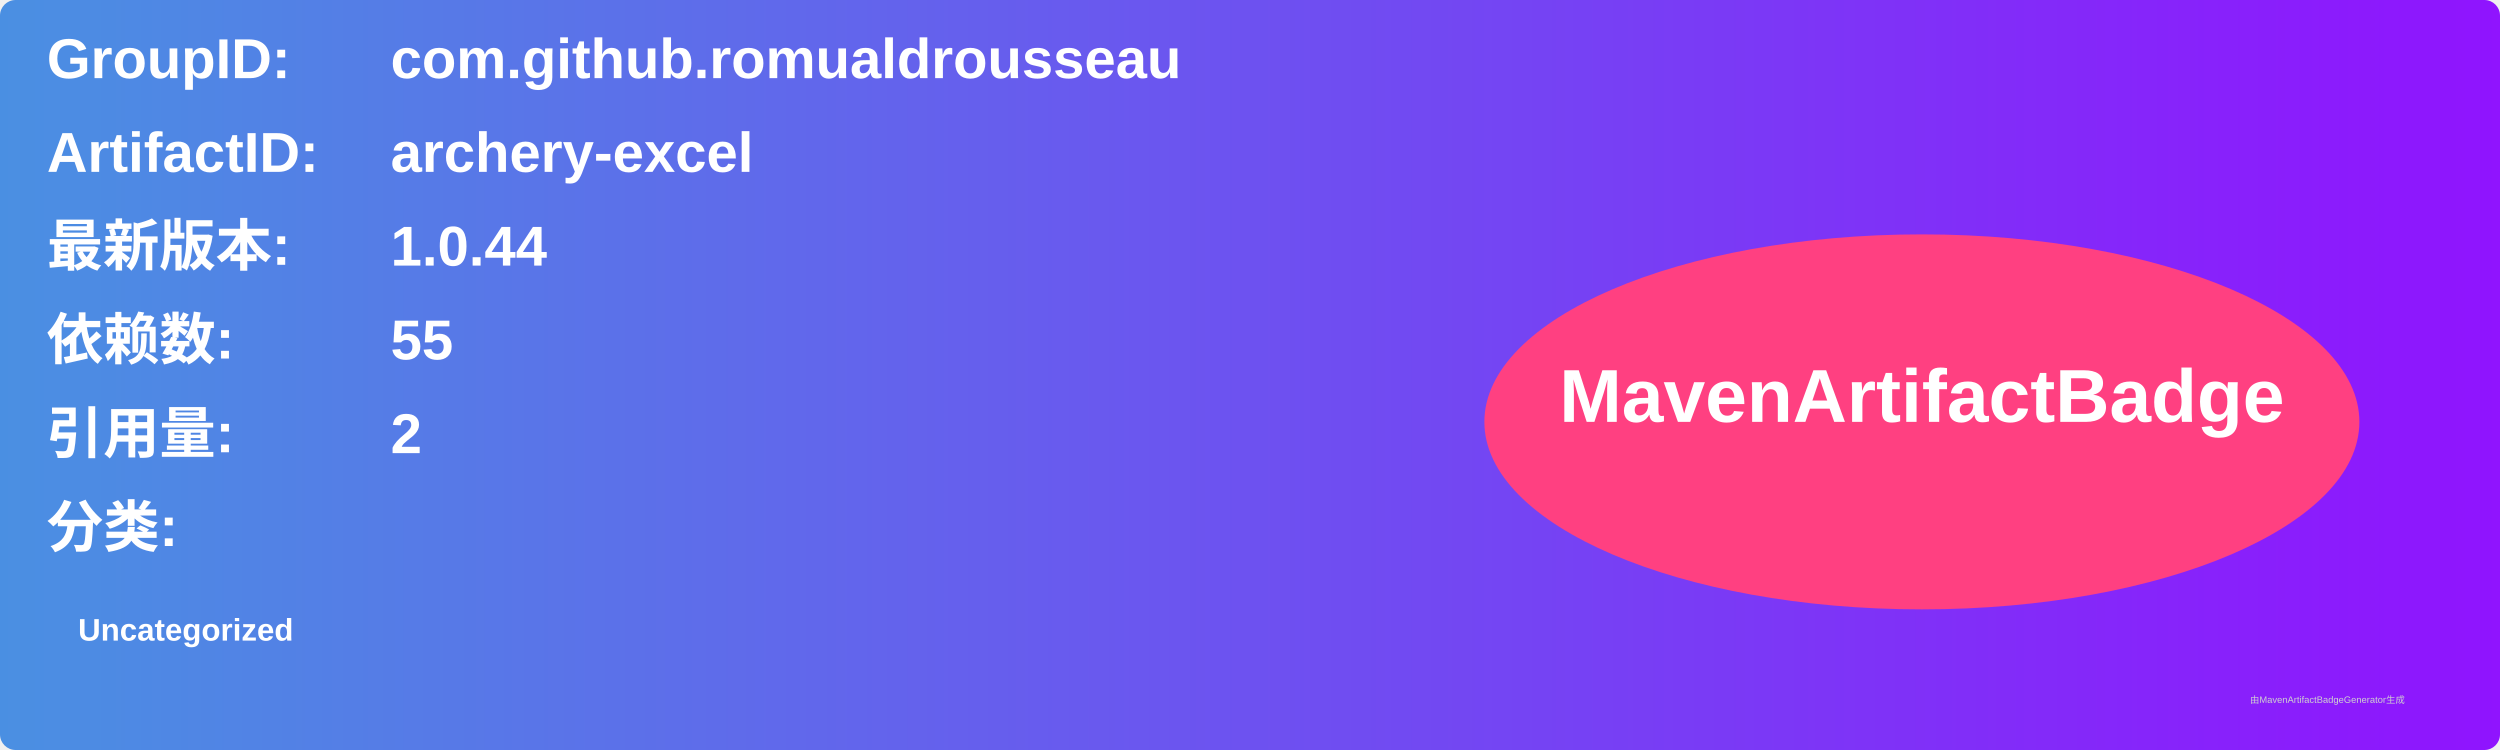
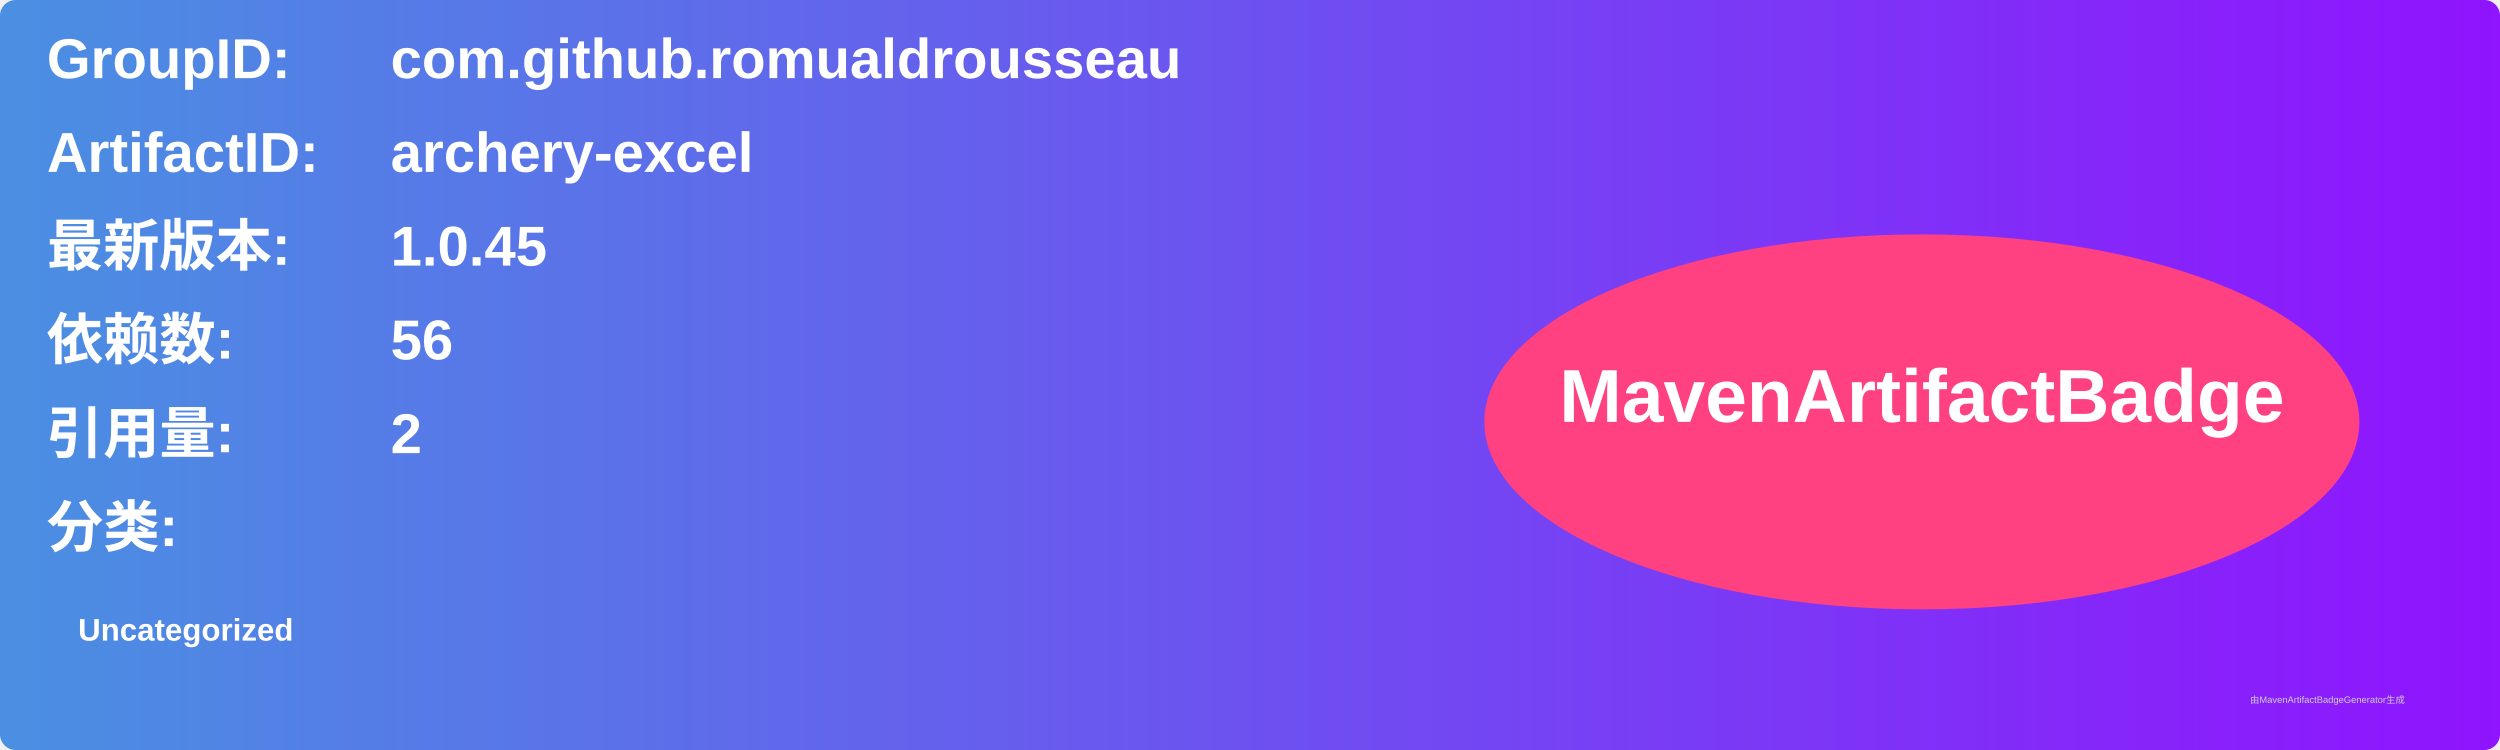
<svg xmlns="http://www.w3.org/2000/svg" width="800" height="240" viewBox="0 0 800 240">
  <linearGradient id="grad" x1="0%" y1="0%" x2="100%" y2="0%">
    <stop offset="0%" stop-color="#4a90e2" />
    <stop offset="100%" stop-color="#9013fe" />
  </linearGradient>
  <rect width="100%" height="100%" rx="5" ry="5" fill="url(#grad)" />
  <g transform="translate(15, 15)">
    <text x="0" y="10" font-family="Arial" font-size="18" fill="white" font-weight="bold" width="260">GroupID:</text>
    <text x="110" y="10" font-family="Arial" font-size="18" fill="white" font-weight="bold" width="460">com.github.romualdrousseau</text>
    <text x="0" y="40" font-family="Arial" font-size="18" fill="white" font-weight="bold" width="260">ArtifactID:</text>
    <text x="110" y="40" font-family="Arial" font-size="18" fill="white" font-weight="bold" width="460">archery-excel</text>
    <text x="0" y="70" font-family="Arial" font-size="18" fill="white" font-weight="bold">最新版本:</text>
    <text x="110" y="70" font-family="Arial" font-size="18" fill="white" font-weight="bold">
-       <tspan font-weight="bold">1.0.44</tspan>
+       <tspan font-weight="bold">1.0.45</tspan>
    </text>
    <text x="0" y="100" font-family="Arial" font-size="18" fill="white" font-weight="bold">依赖数: </text>
    <text x="110" y="100" font-family="Arial" font-size="18" fill="white">
-       <tspan font-weight="bold">55</tspan>
+       <tspan font-weight="bold">56</tspan>
    </text>
    <text x="0" y="130" font-family="Arial" font-size="18" fill="white" font-weight="bold">引用量: </text>
    <text x="110" y="130" font-family="Arial" font-size="18" fill="white">
      <tspan font-weight="bold">2</tspan>
    </text>
    <text x="0" y="160" font-family="Arial" font-size="18" fill="white" font-weight="bold">分类:</text>
    <text x="10" y="190" font-family="Arial" font-size="10" fill="white">
      <tspan font-weight="bold">Uncategorized</tspan>
    </text>
    <ellipse cx="600" cy="120" rx="140" ry="60" fill="#ff4081" />
    <text x="600" y="120" text-anchor="middle" font-family="Arial" font-size="24" fill="white" font-weight="bold">MavenArtifactBadge</text>
  </g>
  <text x="720" y="225" font-family="Arial" font-size="3" fill="#d0d0d0">由MavenArtifactBadgeGenerator生成</text>
</svg>
